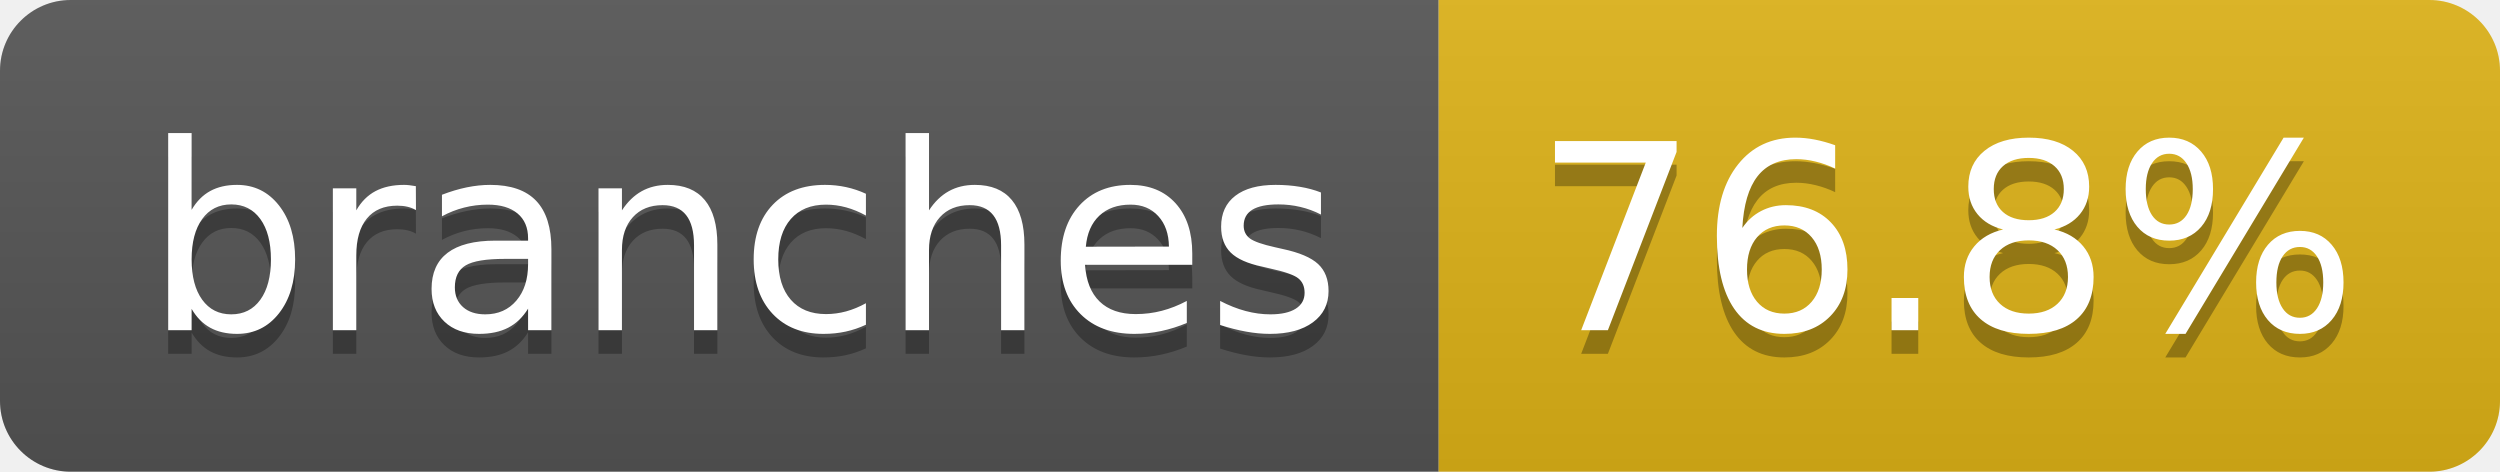
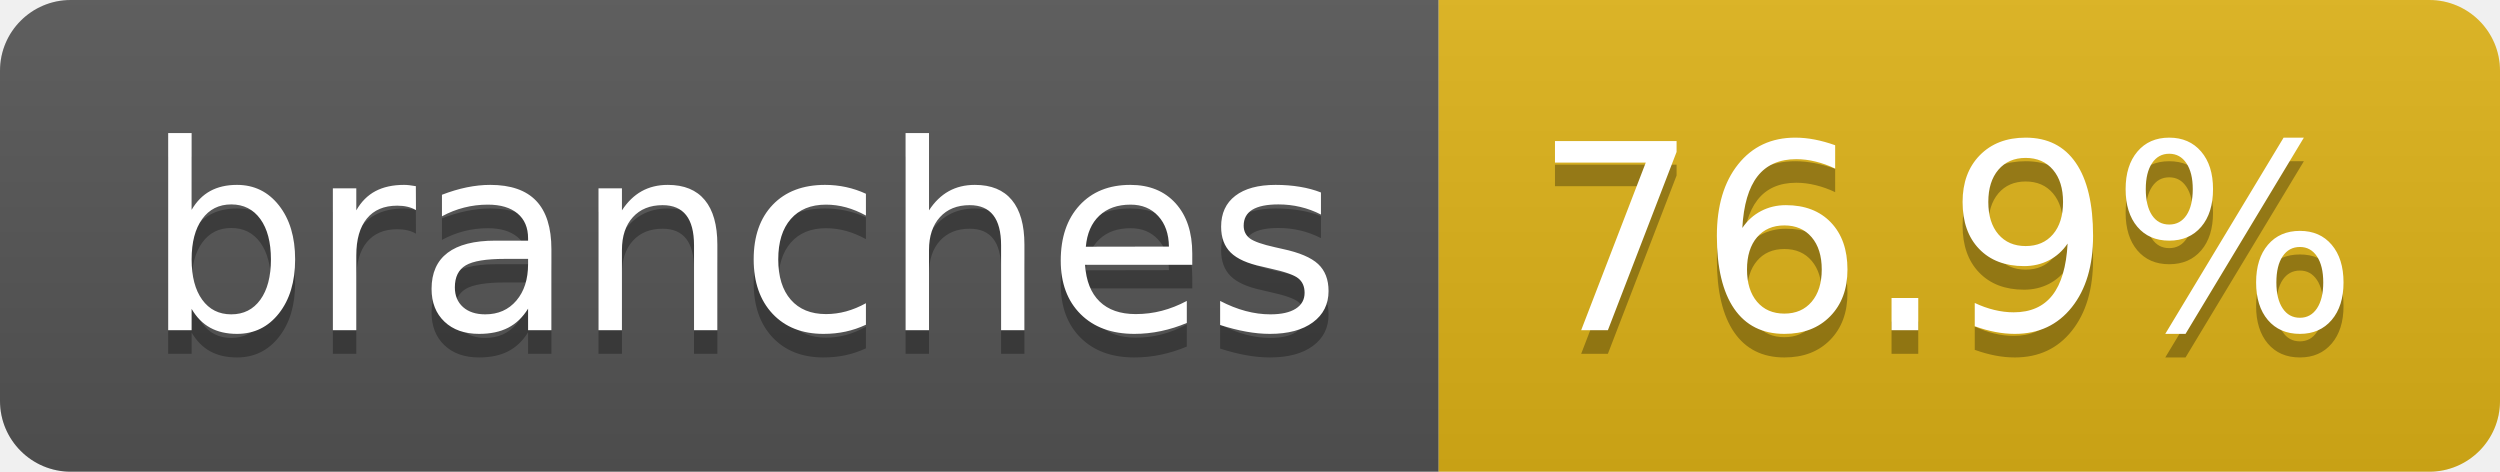
- <svg xmlns="http://www.w3.org/2000/svg" width="106" height="20" role="img" aria-label="branches: 76.8%">
+ <svg xmlns="http://www.w3.org/2000/svg" width="106" height="20" role="img" aria-label="branches: 76.9%">
  <linearGradient id="s" x2="0" y2="100%">
    <stop offset="0" stop-color="#bbb" stop-opacity=".1" />
    <stop offset="1" stop-opacity=".1" />
  </linearGradient>
  <clipPath id="r">
    <rect width="106" height="20" rx="3" fill="#fff" />
  </clipPath>
  <g clip-path="url(#r)">
    <rect width="61" height="20" fill="#555" />
    <rect x="61" width="45" height="20" fill="#dfb317" />
    <rect width="106" height="20" fill="url(#s)" />
  </g>
  <g fill="#fff" text-anchor="middle" font-family="Verdana,Geneva,DejaVu Sans,sans-serif" text-rendering="geometricPrecision" font-size="110">
    <text aria-hidden="true" x="315" y="150" fill="#010101" fill-opacity=".3" transform="scale(.1)" textLength="507">branches</text>
    <text x="315" y="140" transform="scale(.1)" fill="#fff" textLength="507">branches</text>
-     <text aria-hidden="true" x="825" y="150" fill="#010101" fill-opacity=".3" transform="scale(.1)" textLength="350">76.8%</text>
-     <text x="825" y="140" transform="scale(.1)" fill="#fff" textLength="350">76.8%</text>
+     <text aria-hidden="true" x="825" y="150" fill="#010101" fill-opacity=".3" transform="scale(.1)" textLength="350">76.9%</text>
+     <text x="825" y="140" transform="scale(.1)" fill="#fff" textLength="350">76.9%</text>
  </g>
</svg>
